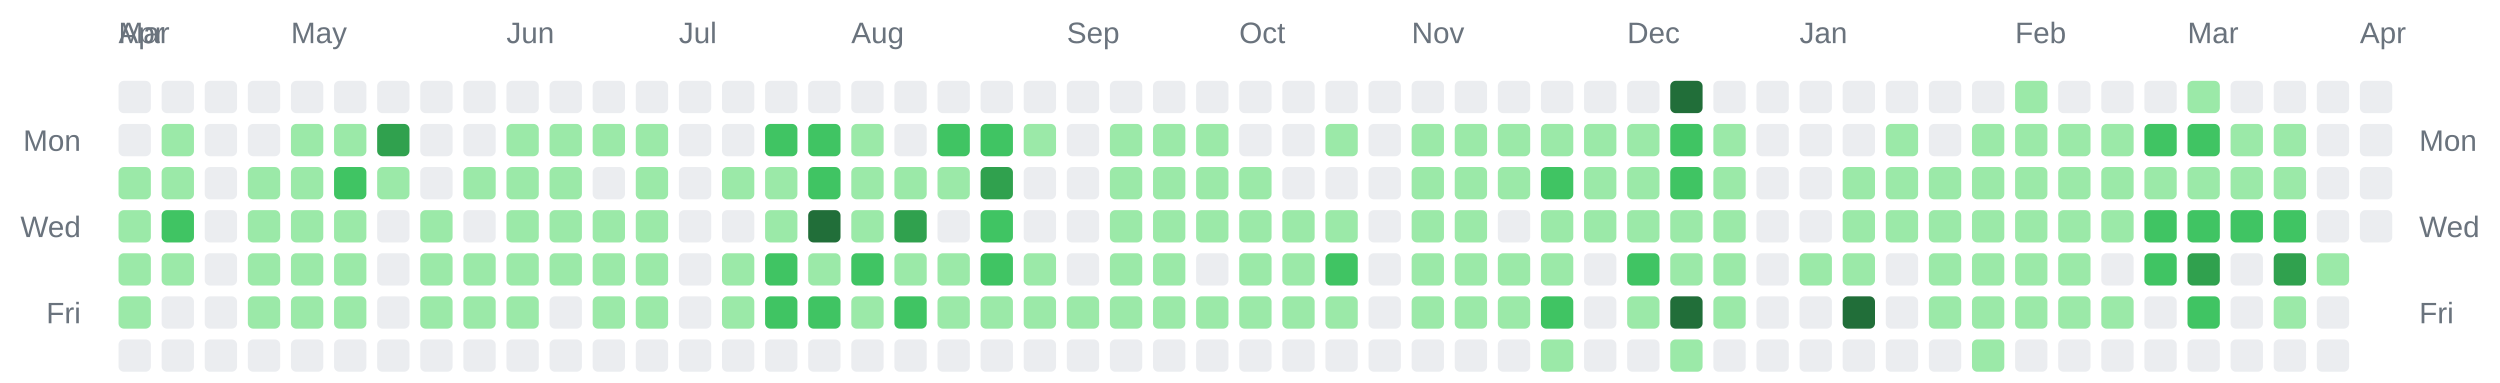
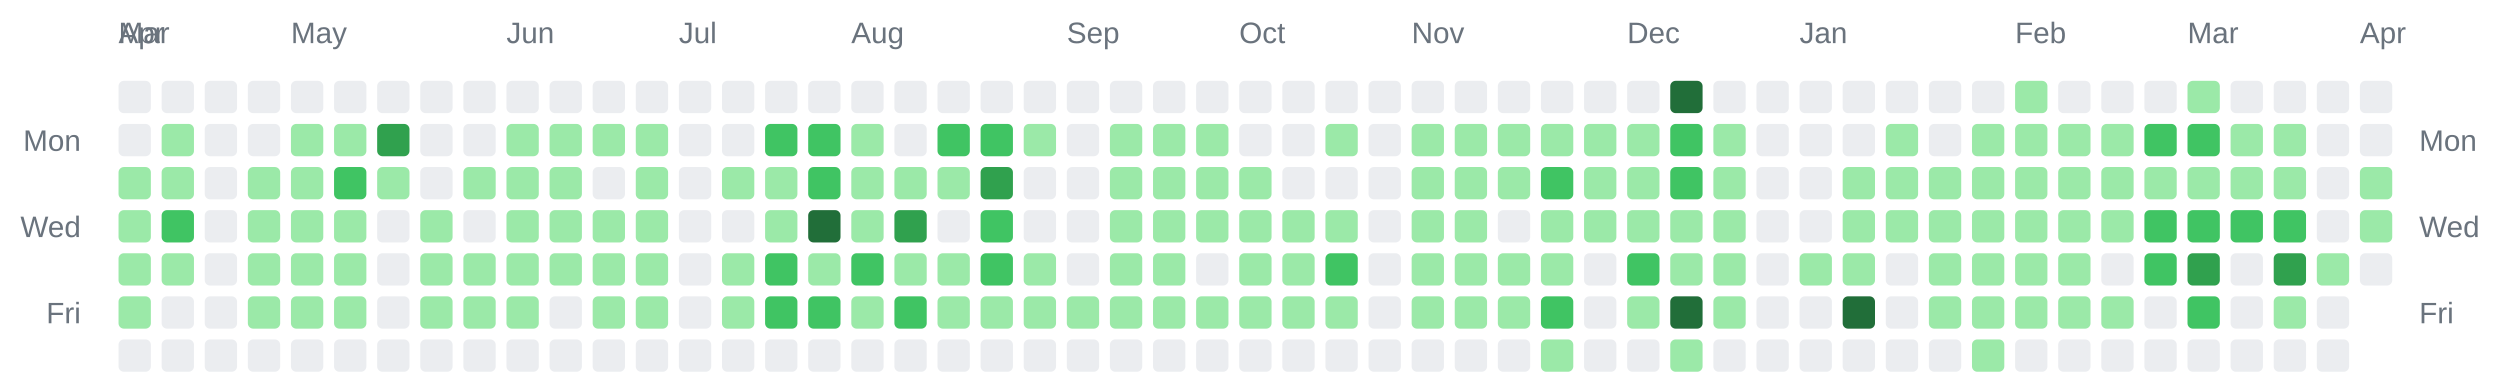
<svg xmlns="http://www.w3.org/2000/svg" width="928" height="142" viewBox="0 0 928 142" role="img" aria-label="Combined contributions calendar for donken and donken-lilly">
  <rect width="100%" height="100%" fill="transparent" /> // regular
  
  
  
  <text x="44" y="16" font-family="Arial, Helvetica, sans-serif" font-size="11" fill="#6a737d">Mar</text>
  <text x="44" y="16" font-family="Arial, Helvetica, sans-serif" font-size="11" fill="#6a737d">Apr</text>
  <text x="108" y="16" font-family="Arial, Helvetica, sans-serif" font-size="11" fill="#6a737d">May</text>
  <text x="188" y="16" font-family="Arial, Helvetica, sans-serif" font-size="11" fill="#6a737d">Jun</text>
  <text x="252" y="16" font-family="Arial, Helvetica, sans-serif" font-size="11" fill="#6a737d">Jul</text>
  <text x="316" y="16" font-family="Arial, Helvetica, sans-serif" font-size="11" fill="#6a737d">Aug</text>
  <text x="396" y="16" font-family="Arial, Helvetica, sans-serif" font-size="11" fill="#6a737d">Sep</text>
  <text x="460" y="16" font-family="Arial, Helvetica, sans-serif" font-size="11" fill="#6a737d">Oct</text>
  <text x="524" y="16" font-family="Arial, Helvetica, sans-serif" font-size="11" fill="#6a737d">Nov</text>
  <text x="604" y="16" font-family="Arial, Helvetica, sans-serif" font-size="11" fill="#6a737d">Dec</text>
  <text x="668" y="16" font-family="Arial, Helvetica, sans-serif" font-size="11" fill="#6a737d">Jan</text>
  <text x="748" y="16" font-family="Arial, Helvetica, sans-serif" font-size="11" fill="#6a737d">Feb</text>
  <text x="812" y="16" font-family="Arial, Helvetica, sans-serif" font-size="11" fill="#6a737d">Mar</text>
  <text x="876" y="16" font-family="Arial, Helvetica, sans-serif" font-size="11" fill="#6a737d">Apr</text>
  <text x="30" y="56" text-anchor="end" font-family="Arial, Helvetica, sans-serif" font-size="11" fill="#6a737d">Mon</text>
  <text x="898" y="56" text-anchor="start" font-family="Arial, Helvetica, sans-serif" font-size="11" fill="#6a737d">Mon</text>
  <text x="30" y="88" text-anchor="end" font-family="Arial, Helvetica, sans-serif" font-size="11" fill="#6a737d">Wed</text>
  <text x="898" y="88" text-anchor="start" font-family="Arial, Helvetica, sans-serif" font-size="11" fill="#6a737d">Wed</text>
  <text x="30" y="120" text-anchor="end" font-family="Arial, Helvetica, sans-serif" font-size="11" fill="#6a737d">Fri</text>
  <text x="898" y="120" text-anchor="start" font-family="Arial, Helvetica, sans-serif" font-size="11" fill="#6a737d">Fri</text>
  <rect x="44" y="30" width="12" height="12" rx="2" ry="2" fill="#ebedf0" />
  <rect x="44" y="46" width="12" height="12" rx="2" ry="2" fill="#ebedf0" />
  <rect x="44" y="62" width="12" height="12" rx="2" ry="2" fill="#9be9a8" />
  <rect x="44" y="78" width="12" height="12" rx="2" ry="2" fill="#9be9a8" />
  <rect x="44" y="94" width="12" height="12" rx="2" ry="2" fill="#9be9a8" />
  <rect x="44" y="110" width="12" height="12" rx="2" ry="2" fill="#9be9a8" />
  <rect x="44" y="126" width="12" height="12" rx="2" ry="2" fill="#ebedf0" />
  <rect x="60" y="30" width="12" height="12" rx="2" ry="2" fill="#ebedf0" />
  <rect x="60" y="46" width="12" height="12" rx="2" ry="2" fill="#9be9a8" />
  <rect x="60" y="62" width="12" height="12" rx="2" ry="2" fill="#9be9a8" />
  <rect x="60" y="78" width="12" height="12" rx="2" ry="2" fill="#40c463" />
  <rect x="60" y="94" width="12" height="12" rx="2" ry="2" fill="#9be9a8" />
  <rect x="60" y="110" width="12" height="12" rx="2" ry="2" fill="#ebedf0" />
  <rect x="60" y="126" width="12" height="12" rx="2" ry="2" fill="#ebedf0" />
  <rect x="76" y="30" width="12" height="12" rx="2" ry="2" fill="#ebedf0" />
  <rect x="76" y="46" width="12" height="12" rx="2" ry="2" fill="#ebedf0" />
  <rect x="76" y="62" width="12" height="12" rx="2" ry="2" fill="#ebedf0" />
  <rect x="76" y="78" width="12" height="12" rx="2" ry="2" fill="#ebedf0" />
  <rect x="76" y="94" width="12" height="12" rx="2" ry="2" fill="#ebedf0" />
  <rect x="76" y="110" width="12" height="12" rx="2" ry="2" fill="#ebedf0" />
  <rect x="76" y="126" width="12" height="12" rx="2" ry="2" fill="#ebedf0" />
  <rect x="92" y="30" width="12" height="12" rx="2" ry="2" fill="#ebedf0" />
  <rect x="92" y="46" width="12" height="12" rx="2" ry="2" fill="#ebedf0" />
  <rect x="92" y="62" width="12" height="12" rx="2" ry="2" fill="#9be9a8" />
  <rect x="92" y="78" width="12" height="12" rx="2" ry="2" fill="#9be9a8" />
  <rect x="92" y="94" width="12" height="12" rx="2" ry="2" fill="#9be9a8" />
  <rect x="92" y="110" width="12" height="12" rx="2" ry="2" fill="#9be9a8" />
  <rect x="92" y="126" width="12" height="12" rx="2" ry="2" fill="#ebedf0" />
  <rect x="108" y="30" width="12" height="12" rx="2" ry="2" fill="#ebedf0" />
  <rect x="108" y="46" width="12" height="12" rx="2" ry="2" fill="#9be9a8" />
  <rect x="108" y="62" width="12" height="12" rx="2" ry="2" fill="#9be9a8" />
  <rect x="108" y="78" width="12" height="12" rx="2" ry="2" fill="#9be9a8" />
  <rect x="108" y="94" width="12" height="12" rx="2" ry="2" fill="#9be9a8" />
  <rect x="108" y="110" width="12" height="12" rx="2" ry="2" fill="#9be9a8" />
  <rect x="108" y="126" width="12" height="12" rx="2" ry="2" fill="#ebedf0" />
  <rect x="124" y="30" width="12" height="12" rx="2" ry="2" fill="#ebedf0" />
  <rect x="124" y="46" width="12" height="12" rx="2" ry="2" fill="#9be9a8" />
  <rect x="124" y="62" width="12" height="12" rx="2" ry="2" fill="#40c463" />
  <rect x="124" y="78" width="12" height="12" rx="2" ry="2" fill="#9be9a8" />
  <rect x="124" y="94" width="12" height="12" rx="2" ry="2" fill="#9be9a8" />
  <rect x="124" y="110" width="12" height="12" rx="2" ry="2" fill="#9be9a8" />
  <rect x="124" y="126" width="12" height="12" rx="2" ry="2" fill="#ebedf0" />
  <rect x="140" y="30" width="12" height="12" rx="2" ry="2" fill="#ebedf0" />
  <rect x="140" y="46" width="12" height="12" rx="2" ry="2" fill="#30a14e" />
  <rect x="140" y="62" width="12" height="12" rx="2" ry="2" fill="#9be9a8" />
  <rect x="140" y="78" width="12" height="12" rx="2" ry="2" fill="#ebedf0" />
  <rect x="140" y="94" width="12" height="12" rx="2" ry="2" fill="#ebedf0" />
  <rect x="140" y="110" width="12" height="12" rx="2" ry="2" fill="#ebedf0" />
  <rect x="140" y="126" width="12" height="12" rx="2" ry="2" fill="#ebedf0" />
  <rect x="156" y="30" width="12" height="12" rx="2" ry="2" fill="#ebedf0" />
  <rect x="156" y="46" width="12" height="12" rx="2" ry="2" fill="#ebedf0" />
  <rect x="156" y="62" width="12" height="12" rx="2" ry="2" fill="#ebedf0" />
  <rect x="156" y="78" width="12" height="12" rx="2" ry="2" fill="#9be9a8" />
  <rect x="156" y="94" width="12" height="12" rx="2" ry="2" fill="#9be9a8" />
  <rect x="156" y="110" width="12" height="12" rx="2" ry="2" fill="#9be9a8" />
  <rect x="156" y="126" width="12" height="12" rx="2" ry="2" fill="#ebedf0" />
  <rect x="172" y="30" width="12" height="12" rx="2" ry="2" fill="#ebedf0" />
  <rect x="172" y="46" width="12" height="12" rx="2" ry="2" fill="#ebedf0" />
  <rect x="172" y="62" width="12" height="12" rx="2" ry="2" fill="#9be9a8" />
  <rect x="172" y="78" width="12" height="12" rx="2" ry="2" fill="#ebedf0" />
  <rect x="172" y="94" width="12" height="12" rx="2" ry="2" fill="#9be9a8" />
  <rect x="172" y="110" width="12" height="12" rx="2" ry="2" fill="#9be9a8" />
  <rect x="172" y="126" width="12" height="12" rx="2" ry="2" fill="#ebedf0" />
  <rect x="188" y="30" width="12" height="12" rx="2" ry="2" fill="#ebedf0" />
  <rect x="188" y="46" width="12" height="12" rx="2" ry="2" fill="#9be9a8" />
  <rect x="188" y="62" width="12" height="12" rx="2" ry="2" fill="#9be9a8" />
  <rect x="188" y="78" width="12" height="12" rx="2" ry="2" fill="#9be9a8" />
  <rect x="188" y="94" width="12" height="12" rx="2" ry="2" fill="#9be9a8" />
  <rect x="188" y="110" width="12" height="12" rx="2" ry="2" fill="#9be9a8" />
  <rect x="188" y="126" width="12" height="12" rx="2" ry="2" fill="#ebedf0" />
  <rect x="204" y="30" width="12" height="12" rx="2" ry="2" fill="#ebedf0" />
  <rect x="204" y="46" width="12" height="12" rx="2" ry="2" fill="#9be9a8" />
  <rect x="204" y="62" width="12" height="12" rx="2" ry="2" fill="#9be9a8" />
  <rect x="204" y="78" width="12" height="12" rx="2" ry="2" fill="#9be9a8" />
  <rect x="204" y="94" width="12" height="12" rx="2" ry="2" fill="#9be9a8" />
  <rect x="204" y="110" width="12" height="12" rx="2" ry="2" fill="#ebedf0" />
  <rect x="204" y="126" width="12" height="12" rx="2" ry="2" fill="#ebedf0" />
  <rect x="220" y="30" width="12" height="12" rx="2" ry="2" fill="#ebedf0" />
  <rect x="220" y="46" width="12" height="12" rx="2" ry="2" fill="#9be9a8" />
  <rect x="220" y="62" width="12" height="12" rx="2" ry="2" fill="#ebedf0" />
  <rect x="220" y="78" width="12" height="12" rx="2" ry="2" fill="#9be9a8" />
  <rect x="220" y="94" width="12" height="12" rx="2" ry="2" fill="#9be9a8" />
  <rect x="220" y="110" width="12" height="12" rx="2" ry="2" fill="#9be9a8" />
  <rect x="220" y="126" width="12" height="12" rx="2" ry="2" fill="#ebedf0" />
  <rect x="236" y="30" width="12" height="12" rx="2" ry="2" fill="#ebedf0" />
  <rect x="236" y="46" width="12" height="12" rx="2" ry="2" fill="#9be9a8" />
  <rect x="236" y="62" width="12" height="12" rx="2" ry="2" fill="#9be9a8" />
  <rect x="236" y="78" width="12" height="12" rx="2" ry="2" fill="#9be9a8" />
  <rect x="236" y="94" width="12" height="12" rx="2" ry="2" fill="#9be9a8" />
  <rect x="236" y="110" width="12" height="12" rx="2" ry="2" fill="#9be9a8" />
  <rect x="236" y="126" width="12" height="12" rx="2" ry="2" fill="#ebedf0" />
  <rect x="252" y="30" width="12" height="12" rx="2" ry="2" fill="#ebedf0" />
  <rect x="252" y="46" width="12" height="12" rx="2" ry="2" fill="#ebedf0" />
  <rect x="252" y="62" width="12" height="12" rx="2" ry="2" fill="#ebedf0" />
  <rect x="252" y="78" width="12" height="12" rx="2" ry="2" fill="#ebedf0" />
  <rect x="252" y="94" width="12" height="12" rx="2" ry="2" fill="#ebedf0" />
  <rect x="252" y="110" width="12" height="12" rx="2" ry="2" fill="#ebedf0" />
  <rect x="252" y="126" width="12" height="12" rx="2" ry="2" fill="#ebedf0" />
  <rect x="268" y="30" width="12" height="12" rx="2" ry="2" fill="#ebedf0" />
  <rect x="268" y="46" width="12" height="12" rx="2" ry="2" fill="#ebedf0" />
  <rect x="268" y="62" width="12" height="12" rx="2" ry="2" fill="#9be9a8" />
  <rect x="268" y="78" width="12" height="12" rx="2" ry="2" fill="#ebedf0" />
  <rect x="268" y="94" width="12" height="12" rx="2" ry="2" fill="#9be9a8" />
  <rect x="268" y="110" width="12" height="12" rx="2" ry="2" fill="#9be9a8" />
  <rect x="268" y="126" width="12" height="12" rx="2" ry="2" fill="#ebedf0" />
  <rect x="284" y="30" width="12" height="12" rx="2" ry="2" fill="#ebedf0" />
  <rect x="284" y="46" width="12" height="12" rx="2" ry="2" fill="#40c463" />
  <rect x="284" y="62" width="12" height="12" rx="2" ry="2" fill="#9be9a8" />
  <rect x="284" y="78" width="12" height="12" rx="2" ry="2" fill="#9be9a8" />
  <rect x="284" y="94" width="12" height="12" rx="2" ry="2" fill="#40c463" />
  <rect x="284" y="110" width="12" height="12" rx="2" ry="2" fill="#40c463" />
  <rect x="284" y="126" width="12" height="12" rx="2" ry="2" fill="#ebedf0" />
  <rect x="300" y="30" width="12" height="12" rx="2" ry="2" fill="#ebedf0" />
  <rect x="300" y="46" width="12" height="12" rx="2" ry="2" fill="#40c463" />
  <rect x="300" y="62" width="12" height="12" rx="2" ry="2" fill="#40c463" />
  <rect x="300" y="78" width="12" height="12" rx="2" ry="2" fill="#216e39" />
  <rect x="300" y="94" width="12" height="12" rx="2" ry="2" fill="#9be9a8" />
  <rect x="300" y="110" width="12" height="12" rx="2" ry="2" fill="#40c463" />
  <rect x="300" y="126" width="12" height="12" rx="2" ry="2" fill="#ebedf0" />
  <rect x="316" y="30" width="12" height="12" rx="2" ry="2" fill="#ebedf0" />
  <rect x="316" y="46" width="12" height="12" rx="2" ry="2" fill="#9be9a8" />
  <rect x="316" y="62" width="12" height="12" rx="2" ry="2" fill="#9be9a8" />
  <rect x="316" y="78" width="12" height="12" rx="2" ry="2" fill="#9be9a8" />
  <rect x="316" y="94" width="12" height="12" rx="2" ry="2" fill="#40c463" />
  <rect x="316" y="110" width="12" height="12" rx="2" ry="2" fill="#9be9a8" />
  <rect x="316" y="126" width="12" height="12" rx="2" ry="2" fill="#ebedf0" />
  <rect x="332" y="30" width="12" height="12" rx="2" ry="2" fill="#ebedf0" />
  <rect x="332" y="46" width="12" height="12" rx="2" ry="2" fill="#ebedf0" />
  <rect x="332" y="62" width="12" height="12" rx="2" ry="2" fill="#9be9a8" />
  <rect x="332" y="78" width="12" height="12" rx="2" ry="2" fill="#30a14e" />
  <rect x="332" y="94" width="12" height="12" rx="2" ry="2" fill="#9be9a8" />
  <rect x="332" y="110" width="12" height="12" rx="2" ry="2" fill="#40c463" />
  <rect x="332" y="126" width="12" height="12" rx="2" ry="2" fill="#ebedf0" />
  <rect x="348" y="30" width="12" height="12" rx="2" ry="2" fill="#ebedf0" />
  <rect x="348" y="46" width="12" height="12" rx="2" ry="2" fill="#40c463" />
  <rect x="348" y="62" width="12" height="12" rx="2" ry="2" fill="#9be9a8" />
  <rect x="348" y="78" width="12" height="12" rx="2" ry="2" fill="#ebedf0" />
  <rect x="348" y="94" width="12" height="12" rx="2" ry="2" fill="#9be9a8" />
  <rect x="348" y="110" width="12" height="12" rx="2" ry="2" fill="#9be9a8" />
  <rect x="348" y="126" width="12" height="12" rx="2" ry="2" fill="#ebedf0" />
  <rect x="364" y="30" width="12" height="12" rx="2" ry="2" fill="#ebedf0" />
  <rect x="364" y="46" width="12" height="12" rx="2" ry="2" fill="#40c463" />
  <rect x="364" y="62" width="12" height="12" rx="2" ry="2" fill="#30a14e" />
  <rect x="364" y="78" width="12" height="12" rx="2" ry="2" fill="#40c463" />
  <rect x="364" y="94" width="12" height="12" rx="2" ry="2" fill="#40c463" />
  <rect x="364" y="110" width="12" height="12" rx="2" ry="2" fill="#9be9a8" />
  <rect x="364" y="126" width="12" height="12" rx="2" ry="2" fill="#ebedf0" />
  <rect x="380" y="30" width="12" height="12" rx="2" ry="2" fill="#ebedf0" />
  <rect x="380" y="46" width="12" height="12" rx="2" ry="2" fill="#9be9a8" />
  <rect x="380" y="62" width="12" height="12" rx="2" ry="2" fill="#ebedf0" />
  <rect x="380" y="78" width="12" height="12" rx="2" ry="2" fill="#ebedf0" />
  <rect x="380" y="94" width="12" height="12" rx="2" ry="2" fill="#9be9a8" />
  <rect x="380" y="110" width="12" height="12" rx="2" ry="2" fill="#9be9a8" />
  <rect x="380" y="126" width="12" height="12" rx="2" ry="2" fill="#ebedf0" />
  <rect x="396" y="30" width="12" height="12" rx="2" ry="2" fill="#ebedf0" />
  <rect x="396" y="46" width="12" height="12" rx="2" ry="2" fill="#ebedf0" />
  <rect x="396" y="62" width="12" height="12" rx="2" ry="2" fill="#ebedf0" />
  <rect x="396" y="78" width="12" height="12" rx="2" ry="2" fill="#ebedf0" />
  <rect x="396" y="94" width="12" height="12" rx="2" ry="2" fill="#ebedf0" />
  <rect x="396" y="110" width="12" height="12" rx="2" ry="2" fill="#9be9a8" />
  <rect x="396" y="126" width="12" height="12" rx="2" ry="2" fill="#ebedf0" />
  <rect x="412" y="30" width="12" height="12" rx="2" ry="2" fill="#ebedf0" />
  <rect x="412" y="46" width="12" height="12" rx="2" ry="2" fill="#9be9a8" />
  <rect x="412" y="62" width="12" height="12" rx="2" ry="2" fill="#9be9a8" />
  <rect x="412" y="78" width="12" height="12" rx="2" ry="2" fill="#9be9a8" />
  <rect x="412" y="94" width="12" height="12" rx="2" ry="2" fill="#9be9a8" />
  <rect x="412" y="110" width="12" height="12" rx="2" ry="2" fill="#9be9a8" />
  <rect x="412" y="126" width="12" height="12" rx="2" ry="2" fill="#ebedf0" />
  <rect x="428" y="30" width="12" height="12" rx="2" ry="2" fill="#ebedf0" />
  <rect x="428" y="46" width="12" height="12" rx="2" ry="2" fill="#9be9a8" />
  <rect x="428" y="62" width="12" height="12" rx="2" ry="2" fill="#9be9a8" />
  <rect x="428" y="78" width="12" height="12" rx="2" ry="2" fill="#9be9a8" />
  <rect x="428" y="94" width="12" height="12" rx="2" ry="2" fill="#9be9a8" />
  <rect x="428" y="110" width="12" height="12" rx="2" ry="2" fill="#9be9a8" />
  <rect x="428" y="126" width="12" height="12" rx="2" ry="2" fill="#ebedf0" />
  <rect x="444" y="30" width="12" height="12" rx="2" ry="2" fill="#ebedf0" />
  <rect x="444" y="46" width="12" height="12" rx="2" ry="2" fill="#9be9a8" />
  <rect x="444" y="62" width="12" height="12" rx="2" ry="2" fill="#9be9a8" />
  <rect x="444" y="78" width="12" height="12" rx="2" ry="2" fill="#9be9a8" />
  <rect x="444" y="94" width="12" height="12" rx="2" ry="2" fill="#ebedf0" />
  <rect x="444" y="110" width="12" height="12" rx="2" ry="2" fill="#9be9a8" />
  <rect x="444" y="126" width="12" height="12" rx="2" ry="2" fill="#ebedf0" />
  <rect x="460" y="30" width="12" height="12" rx="2" ry="2" fill="#ebedf0" />
  <rect x="460" y="46" width="12" height="12" rx="2" ry="2" fill="#ebedf0" />
  <rect x="460" y="62" width="12" height="12" rx="2" ry="2" fill="#9be9a8" />
  <rect x="460" y="78" width="12" height="12" rx="2" ry="2" fill="#9be9a8" />
  <rect x="460" y="94" width="12" height="12" rx="2" ry="2" fill="#9be9a8" />
  <rect x="460" y="110" width="12" height="12" rx="2" ry="2" fill="#9be9a8" />
  <rect x="460" y="126" width="12" height="12" rx="2" ry="2" fill="#ebedf0" />
  <rect x="476" y="30" width="12" height="12" rx="2" ry="2" fill="#ebedf0" />
  <rect x="476" y="46" width="12" height="12" rx="2" ry="2" fill="#ebedf0" />
  <rect x="476" y="62" width="12" height="12" rx="2" ry="2" fill="#ebedf0" />
  <rect x="476" y="78" width="12" height="12" rx="2" ry="2" fill="#9be9a8" />
  <rect x="476" y="94" width="12" height="12" rx="2" ry="2" fill="#9be9a8" />
  <rect x="476" y="110" width="12" height="12" rx="2" ry="2" fill="#9be9a8" />
  <rect x="476" y="126" width="12" height="12" rx="2" ry="2" fill="#ebedf0" />
  <rect x="492" y="30" width="12" height="12" rx="2" ry="2" fill="#ebedf0" />
  <rect x="492" y="46" width="12" height="12" rx="2" ry="2" fill="#9be9a8" />
  <rect x="492" y="62" width="12" height="12" rx="2" ry="2" fill="#ebedf0" />
  <rect x="492" y="78" width="12" height="12" rx="2" ry="2" fill="#9be9a8" />
  <rect x="492" y="94" width="12" height="12" rx="2" ry="2" fill="#40c463" />
  <rect x="492" y="110" width="12" height="12" rx="2" ry="2" fill="#9be9a8" />
  <rect x="492" y="126" width="12" height="12" rx="2" ry="2" fill="#ebedf0" />
  <rect x="508" y="30" width="12" height="12" rx="2" ry="2" fill="#ebedf0" />
  <rect x="508" y="46" width="12" height="12" rx="2" ry="2" fill="#ebedf0" />
  <rect x="508" y="62" width="12" height="12" rx="2" ry="2" fill="#ebedf0" />
  <rect x="508" y="78" width="12" height="12" rx="2" ry="2" fill="#ebedf0" />
  <rect x="508" y="94" width="12" height="12" rx="2" ry="2" fill="#ebedf0" />
  <rect x="508" y="110" width="12" height="12" rx="2" ry="2" fill="#ebedf0" />
  <rect x="508" y="126" width="12" height="12" rx="2" ry="2" fill="#ebedf0" />
  <rect x="524" y="30" width="12" height="12" rx="2" ry="2" fill="#ebedf0" />
  <rect x="524" y="46" width="12" height="12" rx="2" ry="2" fill="#9be9a8" />
  <rect x="524" y="62" width="12" height="12" rx="2" ry="2" fill="#9be9a8" />
  <rect x="524" y="78" width="12" height="12" rx="2" ry="2" fill="#9be9a8" />
  <rect x="524" y="94" width="12" height="12" rx="2" ry="2" fill="#9be9a8" />
  <rect x="524" y="110" width="12" height="12" rx="2" ry="2" fill="#9be9a8" />
  <rect x="524" y="126" width="12" height="12" rx="2" ry="2" fill="#ebedf0" />
  <rect x="540" y="30" width="12" height="12" rx="2" ry="2" fill="#ebedf0" />
  <rect x="540" y="46" width="12" height="12" rx="2" ry="2" fill="#9be9a8" />
  <rect x="540" y="62" width="12" height="12" rx="2" ry="2" fill="#9be9a8" />
  <rect x="540" y="78" width="12" height="12" rx="2" ry="2" fill="#9be9a8" />
  <rect x="540" y="94" width="12" height="12" rx="2" ry="2" fill="#9be9a8" />
  <rect x="540" y="110" width="12" height="12" rx="2" ry="2" fill="#9be9a8" />
  <rect x="540" y="126" width="12" height="12" rx="2" ry="2" fill="#ebedf0" />
  <rect x="556" y="30" width="12" height="12" rx="2" ry="2" fill="#ebedf0" />
  <rect x="556" y="46" width="12" height="12" rx="2" ry="2" fill="#9be9a8" />
  <rect x="556" y="62" width="12" height="12" rx="2" ry="2" fill="#9be9a8" />
  <rect x="556" y="78" width="12" height="12" rx="2" ry="2" fill="#ebedf0" />
  <rect x="556" y="94" width="12" height="12" rx="2" ry="2" fill="#9be9a8" />
  <rect x="556" y="110" width="12" height="12" rx="2" ry="2" fill="#9be9a8" />
  <rect x="556" y="126" width="12" height="12" rx="2" ry="2" fill="#ebedf0" />
  <rect x="572" y="30" width="12" height="12" rx="2" ry="2" fill="#ebedf0" />
  <rect x="572" y="46" width="12" height="12" rx="2" ry="2" fill="#9be9a8" />
  <rect x="572" y="62" width="12" height="12" rx="2" ry="2" fill="#40c463" />
  <rect x="572" y="78" width="12" height="12" rx="2" ry="2" fill="#9be9a8" />
  <rect x="572" y="94" width="12" height="12" rx="2" ry="2" fill="#9be9a8" />
  <rect x="572" y="110" width="12" height="12" rx="2" ry="2" fill="#40c463" />
  <rect x="572" y="126" width="12" height="12" rx="2" ry="2" fill="#9be9a8" />
  <rect x="588" y="30" width="12" height="12" rx="2" ry="2" fill="#ebedf0" />
  <rect x="588" y="46" width="12" height="12" rx="2" ry="2" fill="#9be9a8" />
  <rect x="588" y="62" width="12" height="12" rx="2" ry="2" fill="#9be9a8" />
  <rect x="588" y="78" width="12" height="12" rx="2" ry="2" fill="#9be9a8" />
  <rect x="588" y="94" width="12" height="12" rx="2" ry="2" fill="#ebedf0" />
  <rect x="588" y="110" width="12" height="12" rx="2" ry="2" fill="#ebedf0" />
  <rect x="588" y="126" width="12" height="12" rx="2" ry="2" fill="#ebedf0" />
  <rect x="604" y="30" width="12" height="12" rx="2" ry="2" fill="#ebedf0" />
  <rect x="604" y="46" width="12" height="12" rx="2" ry="2" fill="#9be9a8" />
  <rect x="604" y="62" width="12" height="12" rx="2" ry="2" fill="#9be9a8" />
  <rect x="604" y="78" width="12" height="12" rx="2" ry="2" fill="#9be9a8" />
  <rect x="604" y="94" width="12" height="12" rx="2" ry="2" fill="#40c463" />
  <rect x="604" y="110" width="12" height="12" rx="2" ry="2" fill="#9be9a8" />
  <rect x="604" y="126" width="12" height="12" rx="2" ry="2" fill="#ebedf0" />
  <rect x="620" y="30" width="12" height="12" rx="2" ry="2" fill="#216e39" />
  <rect x="620" y="46" width="12" height="12" rx="2" ry="2" fill="#40c463" />
  <rect x="620" y="62" width="12" height="12" rx="2" ry="2" fill="#40c463" />
  <rect x="620" y="78" width="12" height="12" rx="2" ry="2" fill="#9be9a8" />
  <rect x="620" y="94" width="12" height="12" rx="2" ry="2" fill="#9be9a8" />
  <rect x="620" y="110" width="12" height="12" rx="2" ry="2" fill="#216e39" />
  <rect x="620" y="126" width="12" height="12" rx="2" ry="2" fill="#9be9a8" />
  <rect x="636" y="30" width="12" height="12" rx="2" ry="2" fill="#ebedf0" />
  <rect x="636" y="46" width="12" height="12" rx="2" ry="2" fill="#9be9a8" />
  <rect x="636" y="62" width="12" height="12" rx="2" ry="2" fill="#9be9a8" />
  <rect x="636" y="78" width="12" height="12" rx="2" ry="2" fill="#9be9a8" />
  <rect x="636" y="94" width="12" height="12" rx="2" ry="2" fill="#9be9a8" />
  <rect x="636" y="110" width="12" height="12" rx="2" ry="2" fill="#9be9a8" />
  <rect x="636" y="126" width="12" height="12" rx="2" ry="2" fill="#ebedf0" />
  <rect x="652" y="30" width="12" height="12" rx="2" ry="2" fill="#ebedf0" />
  <rect x="652" y="46" width="12" height="12" rx="2" ry="2" fill="#ebedf0" />
  <rect x="652" y="62" width="12" height="12" rx="2" ry="2" fill="#ebedf0" />
  <rect x="652" y="78" width="12" height="12" rx="2" ry="2" fill="#ebedf0" />
  <rect x="652" y="94" width="12" height="12" rx="2" ry="2" fill="#ebedf0" />
  <rect x="652" y="110" width="12" height="12" rx="2" ry="2" fill="#ebedf0" />
  <rect x="652" y="126" width="12" height="12" rx="2" ry="2" fill="#ebedf0" />
  <rect x="668" y="30" width="12" height="12" rx="2" ry="2" fill="#ebedf0" />
  <rect x="668" y="46" width="12" height="12" rx="2" ry="2" fill="#ebedf0" />
  <rect x="668" y="62" width="12" height="12" rx="2" ry="2" fill="#ebedf0" />
  <rect x="668" y="78" width="12" height="12" rx="2" ry="2" fill="#ebedf0" />
  <rect x="668" y="94" width="12" height="12" rx="2" ry="2" fill="#9be9a8" />
  <rect x="668" y="110" width="12" height="12" rx="2" ry="2" fill="#ebedf0" />
  <rect x="668" y="126" width="12" height="12" rx="2" ry="2" fill="#ebedf0" />
  <rect x="684" y="30" width="12" height="12" rx="2" ry="2" fill="#ebedf0" />
  <rect x="684" y="46" width="12" height="12" rx="2" ry="2" fill="#ebedf0" />
  <rect x="684" y="62" width="12" height="12" rx="2" ry="2" fill="#9be9a8" />
  <rect x="684" y="78" width="12" height="12" rx="2" ry="2" fill="#9be9a8" />
  <rect x="684" y="94" width="12" height="12" rx="2" ry="2" fill="#9be9a8" />
  <rect x="684" y="110" width="12" height="12" rx="2" ry="2" fill="#216e39" />
  <rect x="684" y="126" width="12" height="12" rx="2" ry="2" fill="#ebedf0" />
  <rect x="700" y="30" width="12" height="12" rx="2" ry="2" fill="#ebedf0" />
  <rect x="700" y="46" width="12" height="12" rx="2" ry="2" fill="#9be9a8" />
  <rect x="700" y="62" width="12" height="12" rx="2" ry="2" fill="#9be9a8" />
  <rect x="700" y="78" width="12" height="12" rx="2" ry="2" fill="#9be9a8" />
  <rect x="700" y="94" width="12" height="12" rx="2" ry="2" fill="#ebedf0" />
  <rect x="700" y="110" width="12" height="12" rx="2" ry="2" fill="#ebedf0" />
  <rect x="700" y="126" width="12" height="12" rx="2" ry="2" fill="#ebedf0" />
  <rect x="716" y="30" width="12" height="12" rx="2" ry="2" fill="#ebedf0" />
  <rect x="716" y="46" width="12" height="12" rx="2" ry="2" fill="#ebedf0" />
  <rect x="716" y="62" width="12" height="12" rx="2" ry="2" fill="#9be9a8" />
  <rect x="716" y="78" width="12" height="12" rx="2" ry="2" fill="#9be9a8" />
  <rect x="716" y="94" width="12" height="12" rx="2" ry="2" fill="#9be9a8" />
  <rect x="716" y="110" width="12" height="12" rx="2" ry="2" fill="#9be9a8" />
  <rect x="716" y="126" width="12" height="12" rx="2" ry="2" fill="#ebedf0" />
  <rect x="732" y="30" width="12" height="12" rx="2" ry="2" fill="#ebedf0" />
  <rect x="732" y="46" width="12" height="12" rx="2" ry="2" fill="#9be9a8" />
  <rect x="732" y="62" width="12" height="12" rx="2" ry="2" fill="#9be9a8" />
  <rect x="732" y="78" width="12" height="12" rx="2" ry="2" fill="#9be9a8" />
  <rect x="732" y="94" width="12" height="12" rx="2" ry="2" fill="#9be9a8" />
  <rect x="732" y="110" width="12" height="12" rx="2" ry="2" fill="#9be9a8" />
  <rect x="732" y="126" width="12" height="12" rx="2" ry="2" fill="#9be9a8" />
  <rect x="748" y="30" width="12" height="12" rx="2" ry="2" fill="#9be9a8" />
  <rect x="748" y="46" width="12" height="12" rx="2" ry="2" fill="#9be9a8" />
  <rect x="748" y="62" width="12" height="12" rx="2" ry="2" fill="#9be9a8" />
  <rect x="748" y="78" width="12" height="12" rx="2" ry="2" fill="#9be9a8" />
  <rect x="748" y="94" width="12" height="12" rx="2" ry="2" fill="#9be9a8" />
  <rect x="748" y="110" width="12" height="12" rx="2" ry="2" fill="#9be9a8" />
  <rect x="748" y="126" width="12" height="12" rx="2" ry="2" fill="#ebedf0" />
  <rect x="764" y="30" width="12" height="12" rx="2" ry="2" fill="#ebedf0" />
  <rect x="764" y="46" width="12" height="12" rx="2" ry="2" fill="#9be9a8" />
  <rect x="764" y="62" width="12" height="12" rx="2" ry="2" fill="#9be9a8" />
  <rect x="764" y="78" width="12" height="12" rx="2" ry="2" fill="#9be9a8" />
  <rect x="764" y="94" width="12" height="12" rx="2" ry="2" fill="#9be9a8" />
  <rect x="764" y="110" width="12" height="12" rx="2" ry="2" fill="#9be9a8" />
  <rect x="764" y="126" width="12" height="12" rx="2" ry="2" fill="#ebedf0" />
  <rect x="780" y="30" width="12" height="12" rx="2" ry="2" fill="#ebedf0" />
  <rect x="780" y="46" width="12" height="12" rx="2" ry="2" fill="#9be9a8" />
  <rect x="780" y="62" width="12" height="12" rx="2" ry="2" fill="#9be9a8" />
  <rect x="780" y="78" width="12" height="12" rx="2" ry="2" fill="#9be9a8" />
  <rect x="780" y="94" width="12" height="12" rx="2" ry="2" fill="#ebedf0" />
  <rect x="780" y="110" width="12" height="12" rx="2" ry="2" fill="#9be9a8" />
  <rect x="780" y="126" width="12" height="12" rx="2" ry="2" fill="#ebedf0" />
  <rect x="796" y="30" width="12" height="12" rx="2" ry="2" fill="#ebedf0" />
  <rect x="796" y="46" width="12" height="12" rx="2" ry="2" fill="#40c463" />
  <rect x="796" y="62" width="12" height="12" rx="2" ry="2" fill="#9be9a8" />
  <rect x="796" y="78" width="12" height="12" rx="2" ry="2" fill="#40c463" />
  <rect x="796" y="94" width="12" height="12" rx="2" ry="2" fill="#40c463" />
  <rect x="796" y="110" width="12" height="12" rx="2" ry="2" fill="#ebedf0" />
  <rect x="796" y="126" width="12" height="12" rx="2" ry="2" fill="#ebedf0" />
  <rect x="812" y="30" width="12" height="12" rx="2" ry="2" fill="#9be9a8" />
  <rect x="812" y="46" width="12" height="12" rx="2" ry="2" fill="#40c463" />
  <rect x="812" y="62" width="12" height="12" rx="2" ry="2" fill="#9be9a8" />
  <rect x="812" y="78" width="12" height="12" rx="2" ry="2" fill="#40c463" />
  <rect x="812" y="94" width="12" height="12" rx="2" ry="2" fill="#30a14e" />
  <rect x="812" y="110" width="12" height="12" rx="2" ry="2" fill="#40c463" />
  <rect x="812" y="126" width="12" height="12" rx="2" ry="2" fill="#ebedf0" />
  <rect x="828" y="30" width="12" height="12" rx="2" ry="2" fill="#ebedf0" />
  <rect x="828" y="46" width="12" height="12" rx="2" ry="2" fill="#9be9a8" />
  <rect x="828" y="62" width="12" height="12" rx="2" ry="2" fill="#9be9a8" />
  <rect x="828" y="78" width="12" height="12" rx="2" ry="2" fill="#40c463" />
  <rect x="828" y="94" width="12" height="12" rx="2" ry="2" fill="#ebedf0" />
  <rect x="828" y="110" width="12" height="12" rx="2" ry="2" fill="#ebedf0" />
  <rect x="828" y="126" width="12" height="12" rx="2" ry="2" fill="#ebedf0" />
  <rect x="844" y="30" width="12" height="12" rx="2" ry="2" fill="#ebedf0" />
  <rect x="844" y="46" width="12" height="12" rx="2" ry="2" fill="#9be9a8" />
  <rect x="844" y="62" width="12" height="12" rx="2" ry="2" fill="#9be9a8" />
  <rect x="844" y="78" width="12" height="12" rx="2" ry="2" fill="#40c463" />
  <rect x="844" y="94" width="12" height="12" rx="2" ry="2" fill="#30a14e" />
  <rect x="844" y="110" width="12" height="12" rx="2" ry="2" fill="#9be9a8" />
  <rect x="844" y="126" width="12" height="12" rx="2" ry="2" fill="#ebedf0" />
  <rect x="860" y="30" width="12" height="12" rx="2" ry="2" fill="#ebedf0" />
  <rect x="860" y="46" width="12" height="12" rx="2" ry="2" fill="#ebedf0" />
  <rect x="860" y="62" width="12" height="12" rx="2" ry="2" fill="#ebedf0" />
  <rect x="860" y="78" width="12" height="12" rx="2" ry="2" fill="#ebedf0" />
  <rect x="860" y="94" width="12" height="12" rx="2" ry="2" fill="#9be9a8" />
  <rect x="860" y="110" width="12" height="12" rx="2" ry="2" fill="#ebedf0" />
  <rect x="860" y="126" width="12" height="12" rx="2" ry="2" fill="#ebedf0" />
  <rect x="876" y="30" width="12" height="12" rx="2" ry="2" fill="#ebedf0" />
  <rect x="876" y="46" width="12" height="12" rx="2" ry="2" fill="#ebedf0" />
-   <rect x="876" y="62" width="12" height="12" rx="2" ry="2" fill="#ebedf0" />
-   <rect x="876" y="78" width="12" height="12" rx="2" ry="2" fill="#ebedf0" />
+   <rect x="876" y="62" width="12" height="12" rx="2" ry="2" fill="#9be9a8" />
+   <rect x="876" y="78" width="12" height="12" rx="2" ry="2" fill="#9be9a8" />
+   <rect x="876" y="94" width="12" height="12" rx="2" ry="2" fill="#ebedf0" />
</svg>
